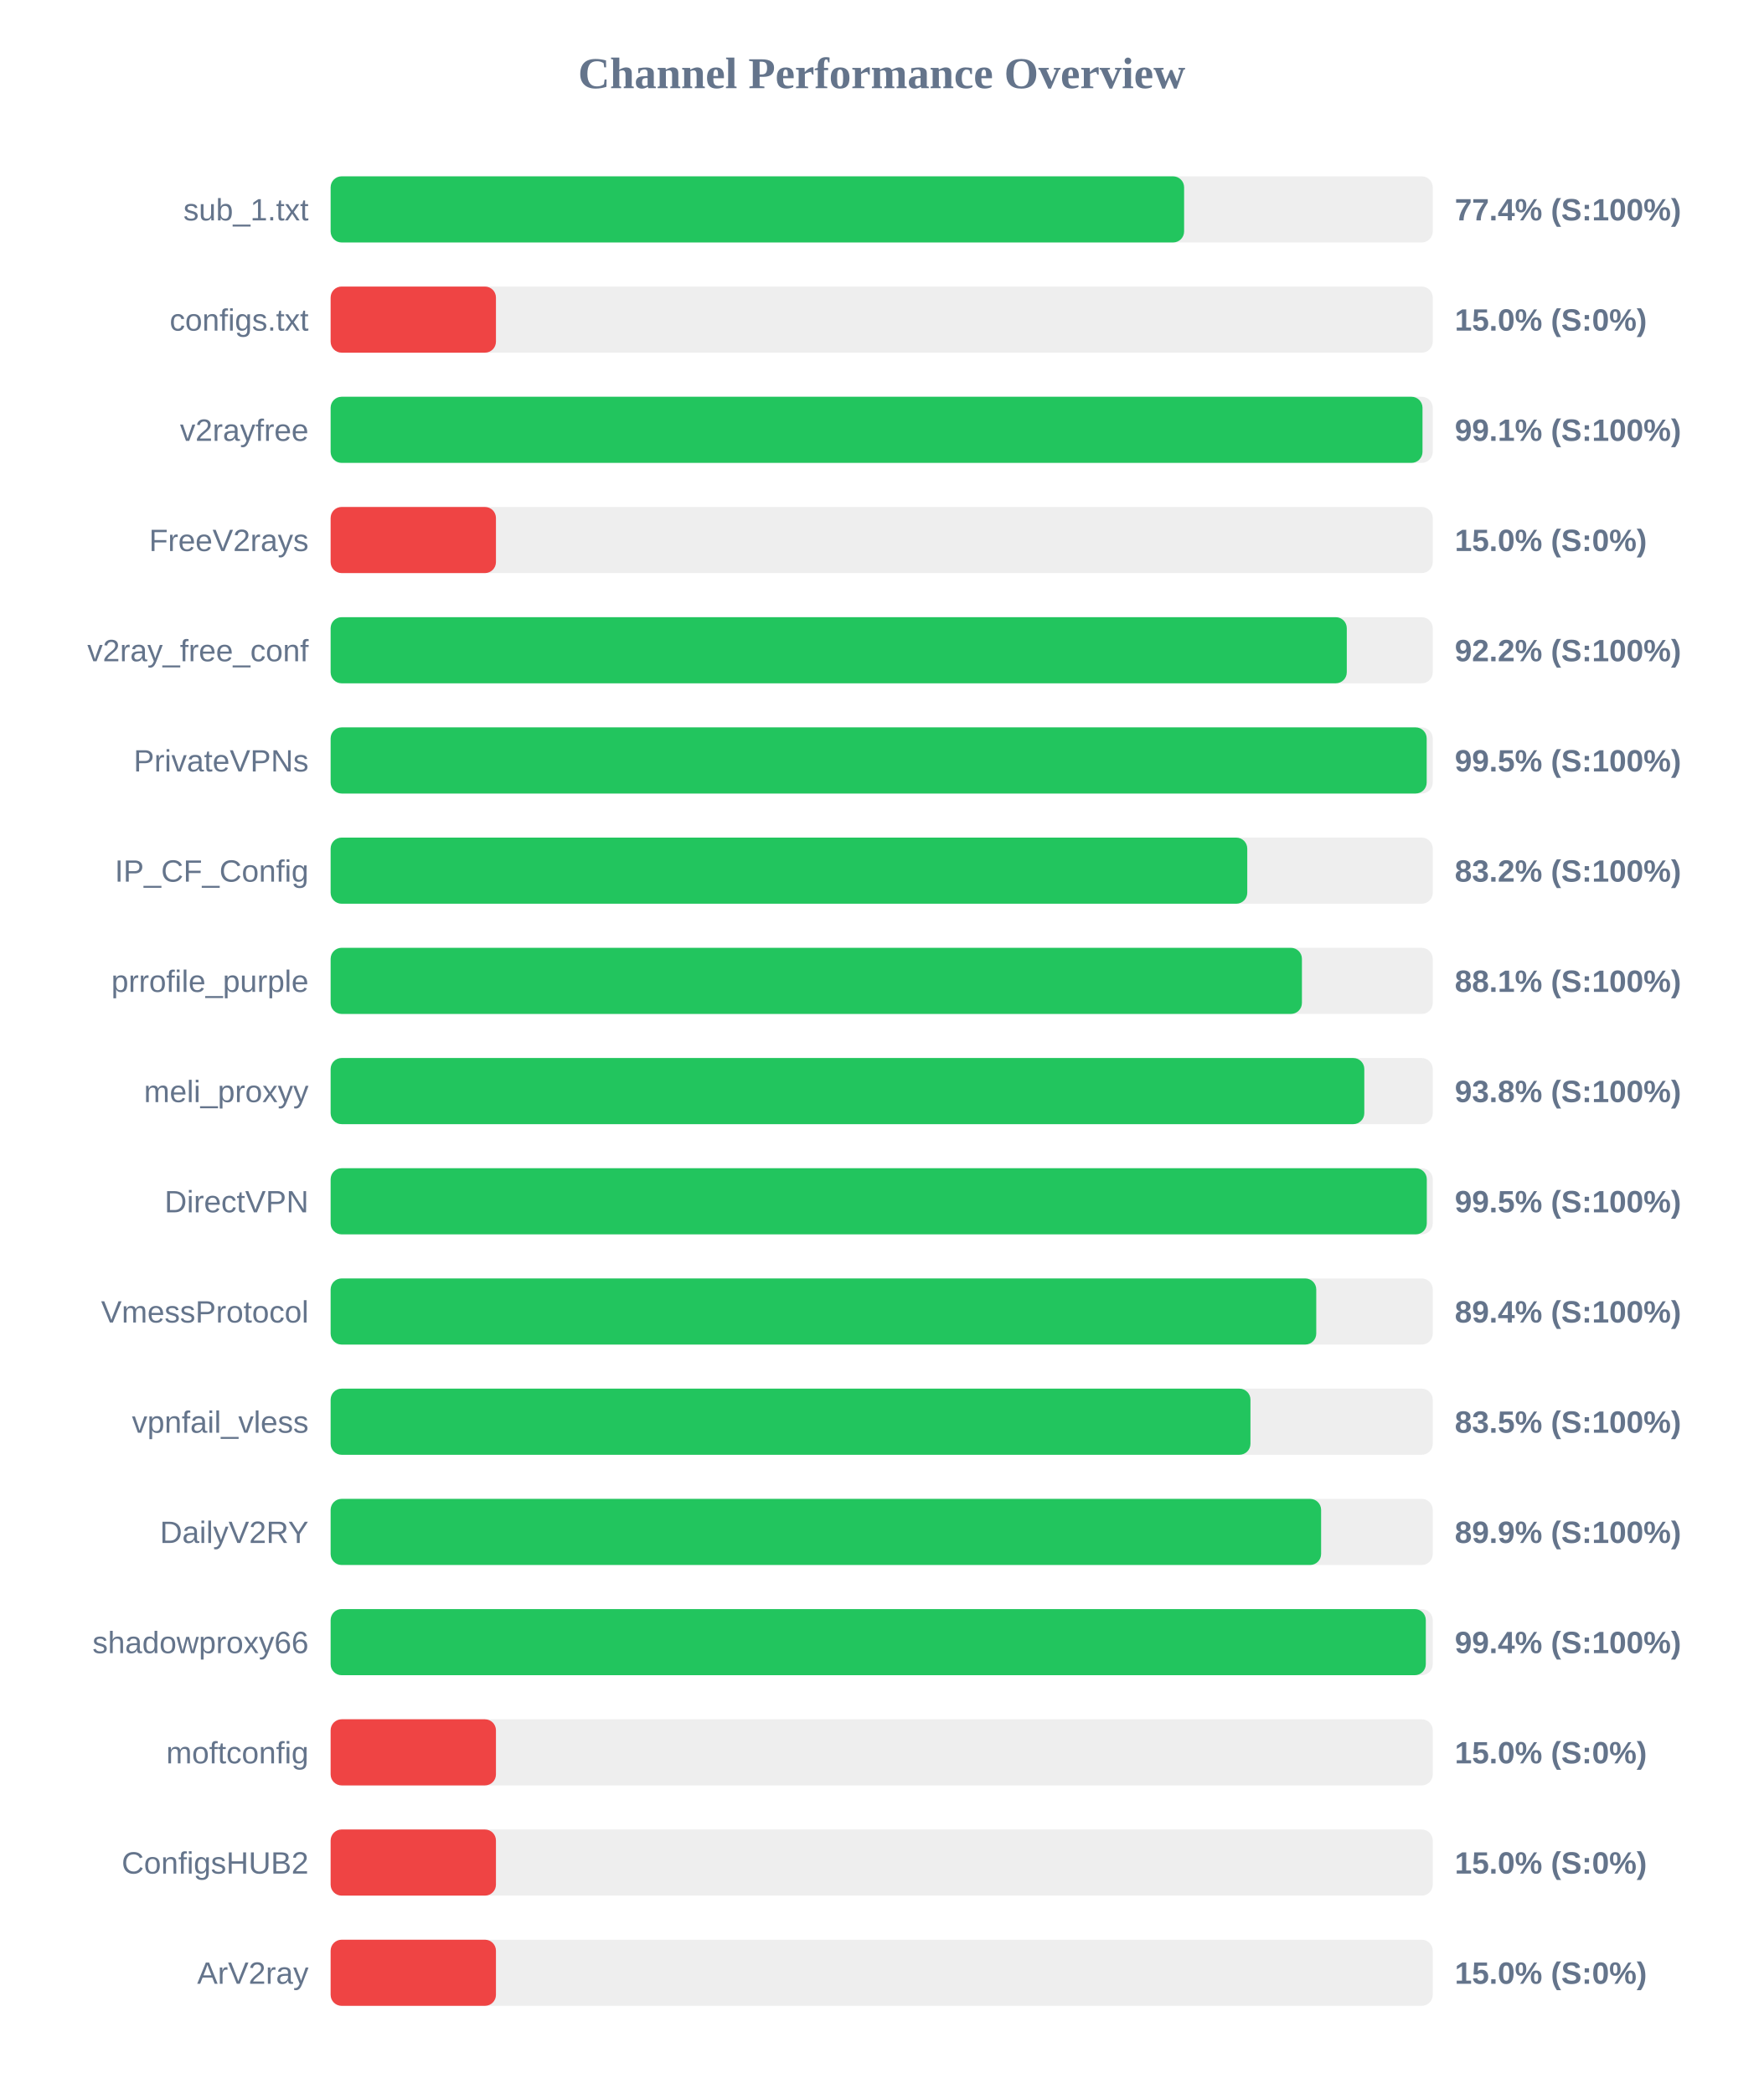
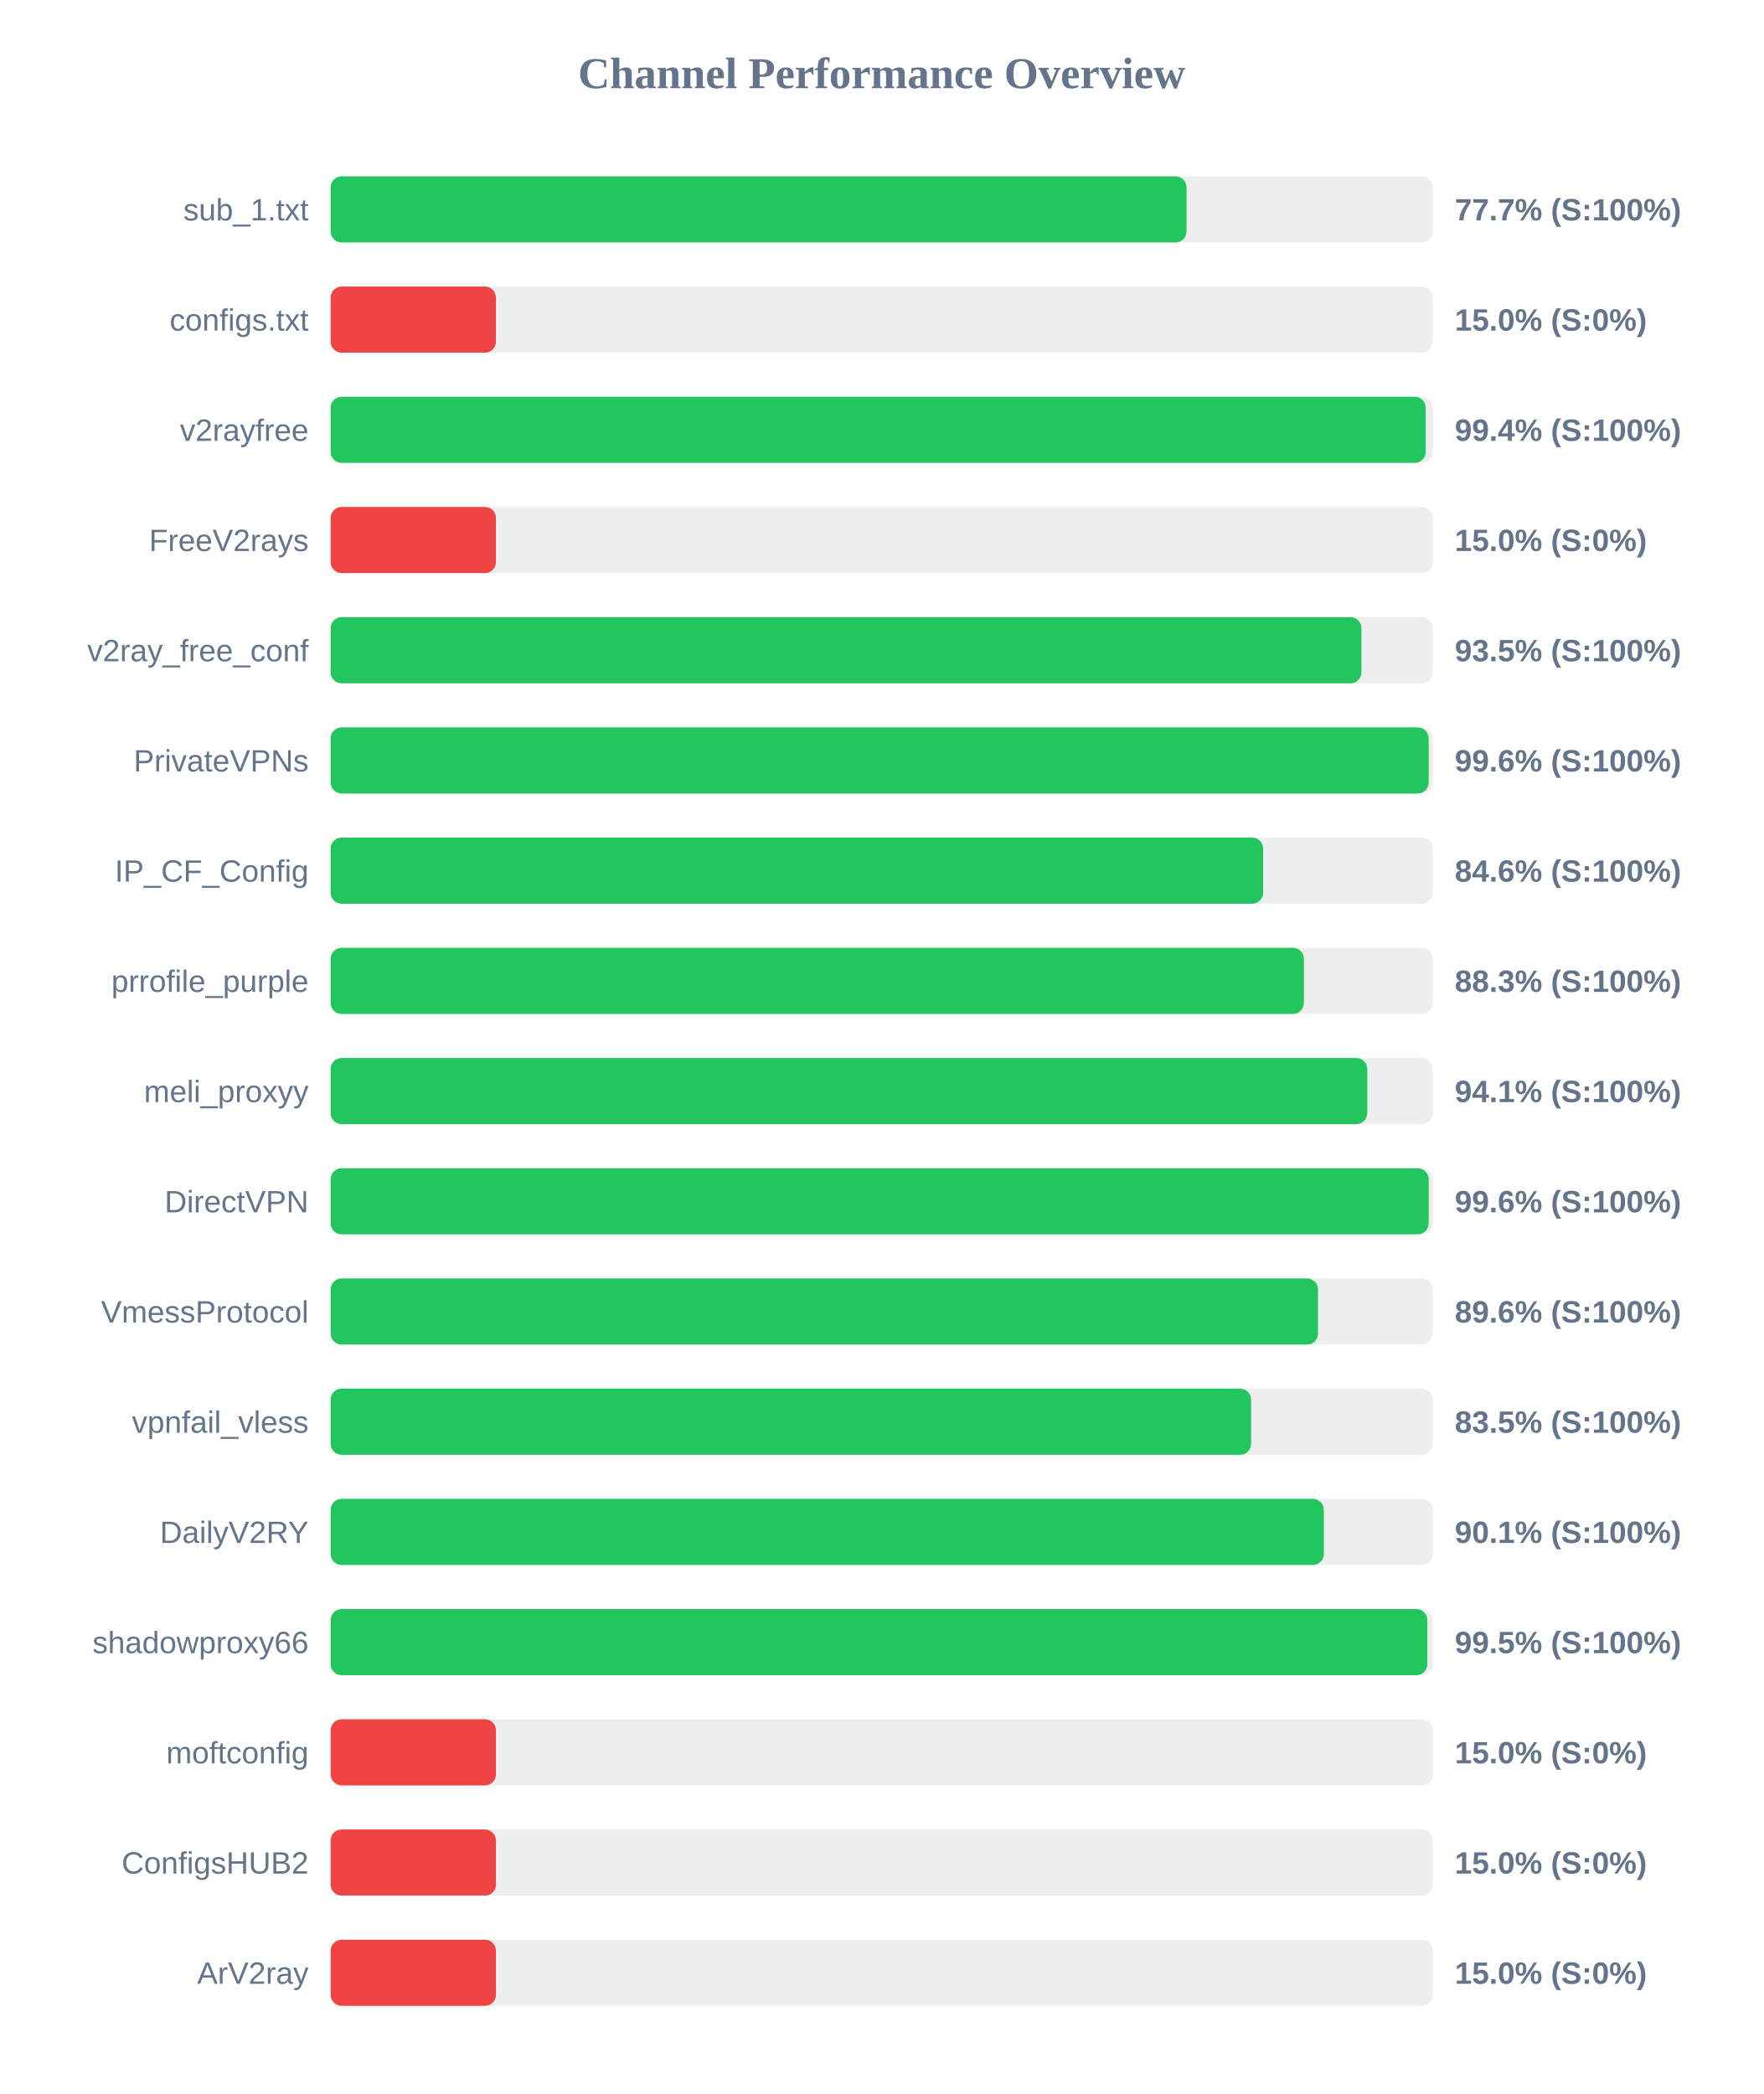
<svg xmlns="http://www.w3.org/2000/svg" width="800" height="950" version="1.1">
  <style>
        .row { font: 14px Arial; fill: #64748b; }
        .score { font: bold 14px Arial; fill: #64748b; }
    </style>
  <text x="400" y="40" text-anchor="middle" font-size="20px" font-weight="bold" fill="#64748b">Channel Performance Overview</text>
  <rect x="150" y="80" width="500" height="30" fill="#eee" rx="5" />
-   <rect x="150" y="80" width="387.2" height="30" fill="#22c55e" rx="5" />
+   <rect x="150" y="80" width="388.3" height="30" fill="#22c55e" rx="5" />
  <text x="140" y="100" text-anchor="end" class="row">sub_1.txt</text>
-   <text x="660" y="100" text-anchor="start" class="score">77.4% (S:100%)</text>
+   <text x="660" y="100" text-anchor="start" class="score">77.7% (S:100%)</text>
  <rect x="150" y="130" width="500" height="30" fill="#eee" rx="5" />
  <rect x="150" y="130" width="75.0" height="30" fill="#ef4444" rx="5" />
  <text x="140" y="150" text-anchor="end" class="row">configs.txt</text>
  <text x="660" y="150" text-anchor="start" class="score">15.0% (S:0%)</text>
  <rect x="150" y="180" width="500" height="30" fill="#eee" rx="5" />
-   <rect x="150" y="180" width="495.35" height="30" fill="#22c55e" rx="5" />
+   <rect x="150" y="180" width="496.8" height="30" fill="#22c55e" rx="5" />
  <text x="140" y="200" text-anchor="end" class="row">v2rayfree</text>
-   <text x="660" y="200" text-anchor="start" class="score">99.1% (S:100%)</text>
+   <text x="660" y="200" text-anchor="start" class="score">99.4% (S:100%)</text>
  <rect x="150" y="230" width="500" height="30" fill="#eee" rx="5" />
  <rect x="150" y="230" width="75.0" height="30" fill="#ef4444" rx="5" />
  <text x="140" y="250" text-anchor="end" class="row">FreeV2rays</text>
  <text x="660" y="250" text-anchor="start" class="score">15.0% (S:0%)</text>
  <rect x="150" y="280" width="500" height="30" fill="#eee" rx="5" />
-   <rect x="150" y="280" width="461.0" height="30" fill="#22c55e" rx="5" />
+   <rect x="150" y="280" width="467.65" height="30" fill="#22c55e" rx="5" />
  <text x="140" y="300" text-anchor="end" class="row">v2ray_free_conf</text>
-   <text x="660" y="300" text-anchor="start" class="score">92.2% (S:100%)</text>
+   <text x="660" y="300" text-anchor="start" class="score">93.5% (S:100%)</text>
  <rect x="150" y="330" width="500" height="30" fill="#eee" rx="5" />
-   <rect x="150" y="330" width="497.25" height="30" fill="#22c55e" rx="5" />
+   <rect x="150" y="330" width="498.15" height="30" fill="#22c55e" rx="5" />
  <text x="140" y="350" text-anchor="end" class="row">PrivateVPNs</text>
-   <text x="660" y="350" text-anchor="start" class="score">99.5% (S:100%)</text>
+   <text x="660" y="350" text-anchor="start" class="score">99.6% (S:100%)</text>
  <rect x="150" y="380" width="500" height="30" fill="#eee" rx="5" />
-   <rect x="150" y="380" width="415.85" height="30" fill="#22c55e" rx="5" />
+   <rect x="150" y="380" width="423.05" height="30" fill="#22c55e" rx="5" />
  <text x="140" y="400" text-anchor="end" class="row">IP_CF_Config</text>
-   <text x="660" y="400" text-anchor="start" class="score">83.2% (S:100%)</text>
+   <text x="660" y="400" text-anchor="start" class="score">84.6% (S:100%)</text>
  <rect x="150" y="430" width="500" height="30" fill="#eee" rx="5" />
-   <rect x="150" y="430" width="440.65" height="30" fill="#22c55e" rx="5" />
+   <rect x="150" y="430" width="441.55" height="30" fill="#22c55e" rx="5" />
  <text x="140" y="450" text-anchor="end" class="row">prrofile_purple</text>
-   <text x="660" y="450" text-anchor="start" class="score">88.1% (S:100%)</text>
+   <text x="660" y="450" text-anchor="start" class="score">88.3% (S:100%)</text>
  <rect x="150" y="480" width="500" height="30" fill="#eee" rx="5" />
-   <rect x="150" y="480" width="468.95" height="30" fill="#22c55e" rx="5" />
+   <rect x="150" y="480" width="470.3" height="30" fill="#22c55e" rx="5" />
  <text x="140" y="500" text-anchor="end" class="row">meli_proxyy</text>
-   <text x="660" y="500" text-anchor="start" class="score">93.8% (S:100%)</text>
+   <text x="660" y="500" text-anchor="start" class="score">94.1% (S:100%)</text>
  <rect x="150" y="530" width="500" height="30" fill="#eee" rx="5" />
-   <rect x="150" y="530" width="497.3" height="30" fill="#22c55e" rx="5" />
+   <rect x="150" y="530" width="498.15" height="30" fill="#22c55e" rx="5" />
  <text x="140" y="550" text-anchor="end" class="row">DirectVPN</text>
-   <text x="660" y="550" text-anchor="start" class="score">99.5% (S:100%)</text>
+   <text x="660" y="550" text-anchor="start" class="score">99.6% (S:100%)</text>
  <rect x="150" y="580" width="500" height="30" fill="#eee" rx="5" />
-   <rect x="150" y="580" width="447.15" height="30" fill="#22c55e" rx="5" />
+   <rect x="150" y="580" width="447.95" height="30" fill="#22c55e" rx="5" />
  <text x="140" y="600" text-anchor="end" class="row">VmessProtocol</text>
-   <text x="660" y="600" text-anchor="start" class="score">89.4% (S:100%)</text>
+   <text x="660" y="600" text-anchor="start" class="score">89.6% (S:100%)</text>
  <rect x="150" y="630" width="500" height="30" fill="#eee" rx="5" />
-   <rect x="150" y="630" width="417.3" height="30" fill="#22c55e" rx="5" />
+   <rect x="150" y="630" width="417.6" height="30" fill="#22c55e" rx="5" />
  <text x="140" y="650" text-anchor="end" class="row">vpnfail_vless</text>
  <text x="660" y="650" text-anchor="start" class="score">83.5% (S:100%)</text>
  <rect x="150" y="680" width="500" height="30" fill="#eee" rx="5" />
-   <rect x="150" y="680" width="449.35" height="30" fill="#22c55e" rx="5" />
+   <rect x="150" y="680" width="450.6" height="30" fill="#22c55e" rx="5" />
  <text x="140" y="700" text-anchor="end" class="row">DailyV2RY</text>
-   <text x="660" y="700" text-anchor="start" class="score">89.9% (S:100%)</text>
+   <text x="660" y="700" text-anchor="start" class="score">90.1% (S:100%)</text>
  <rect x="150" y="730" width="500" height="30" fill="#eee" rx="5" />
-   <rect x="150" y="730" width="496.85" height="30" fill="#22c55e" rx="5" />
+   <rect x="150" y="730" width="497.55" height="30" fill="#22c55e" rx="5" />
  <text x="140" y="750" text-anchor="end" class="row">shadowproxy66</text>
-   <text x="660" y="750" text-anchor="start" class="score">99.4% (S:100%)</text>
+   <text x="660" y="750" text-anchor="start" class="score">99.5% (S:100%)</text>
  <rect x="150" y="780" width="500" height="30" fill="#eee" rx="5" />
  <rect x="150" y="780" width="75.0" height="30" fill="#ef4444" rx="5" />
  <text x="140" y="800" text-anchor="end" class="row">moftconfig</text>
  <text x="660" y="800" text-anchor="start" class="score">15.0% (S:0%)</text>
  <rect x="150" y="830" width="500" height="30" fill="#eee" rx="5" />
  <rect x="150" y="830" width="75.0" height="30" fill="#ef4444" rx="5" />
  <text x="140" y="850" text-anchor="end" class="row">ConfigsHUB2</text>
  <text x="660" y="850" text-anchor="start" class="score">15.0% (S:0%)</text>
  <rect x="150" y="880" width="500" height="30" fill="#eee" rx="5" />
  <rect x="150" y="880" width="75.0" height="30" fill="#ef4444" rx="5" />
  <text x="140" y="900" text-anchor="end" class="row">ArV2ray</text>
  <text x="660" y="900" text-anchor="start" class="score">15.0% (S:0%)</text>
</svg>
